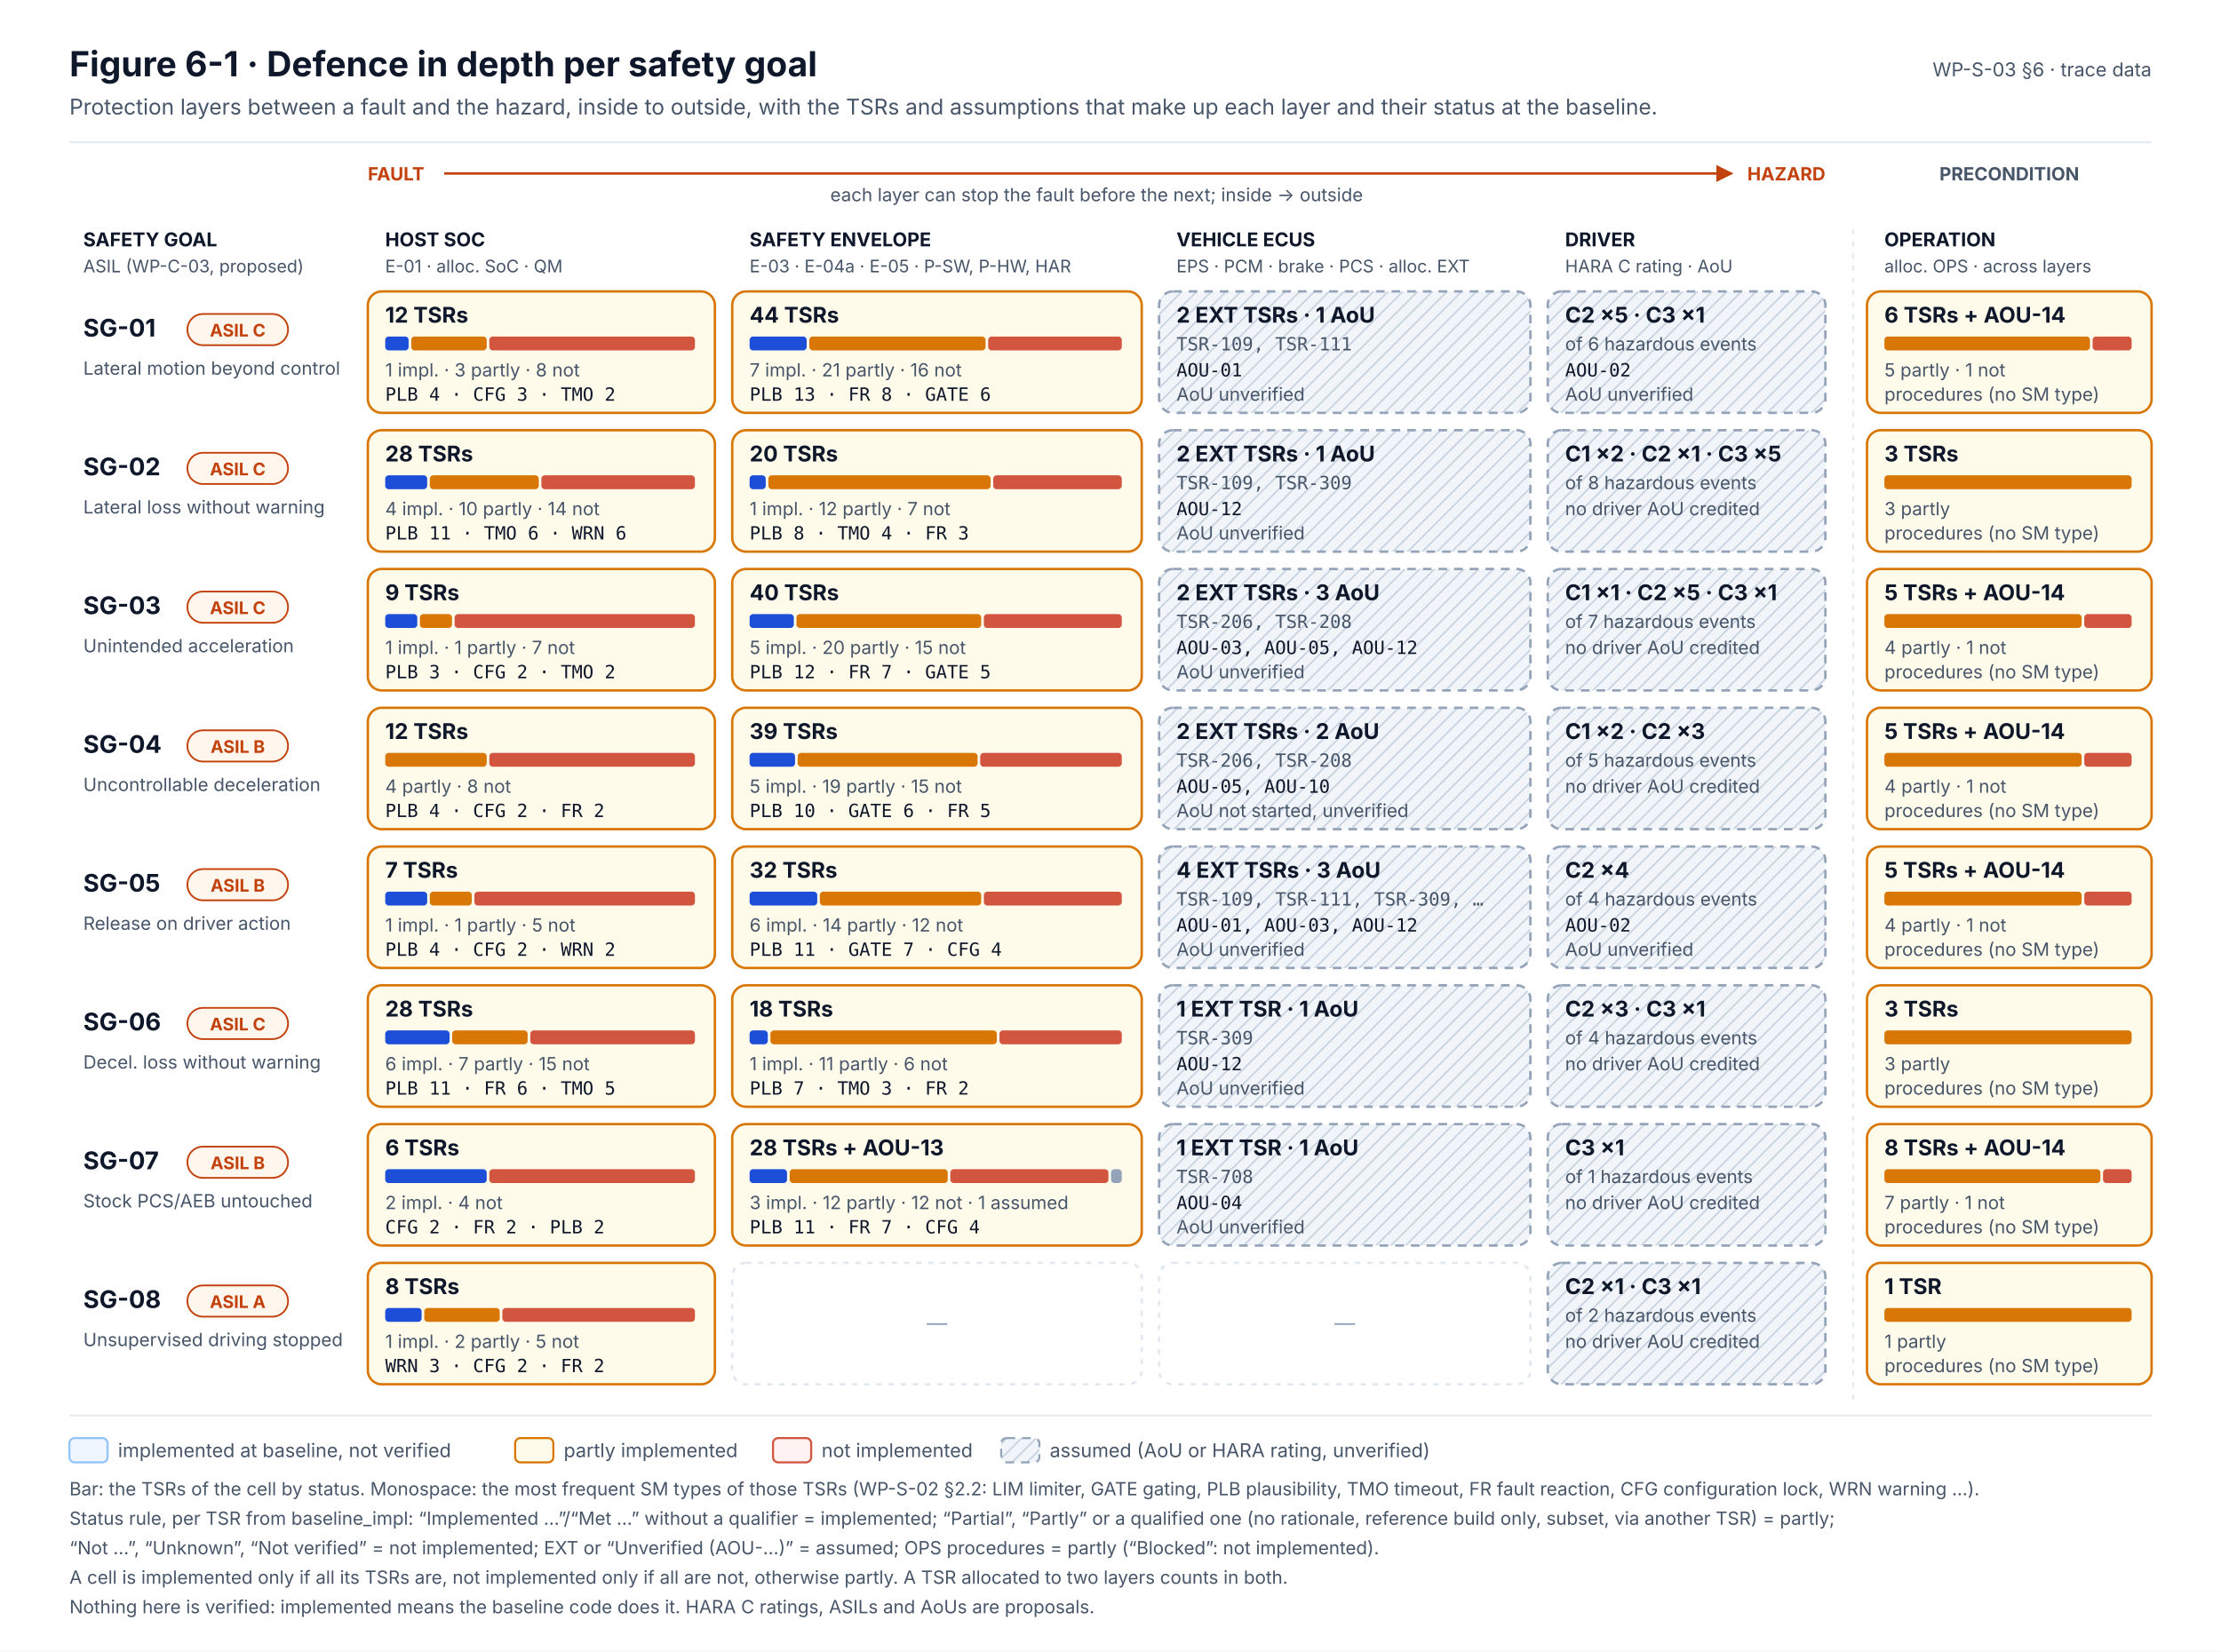
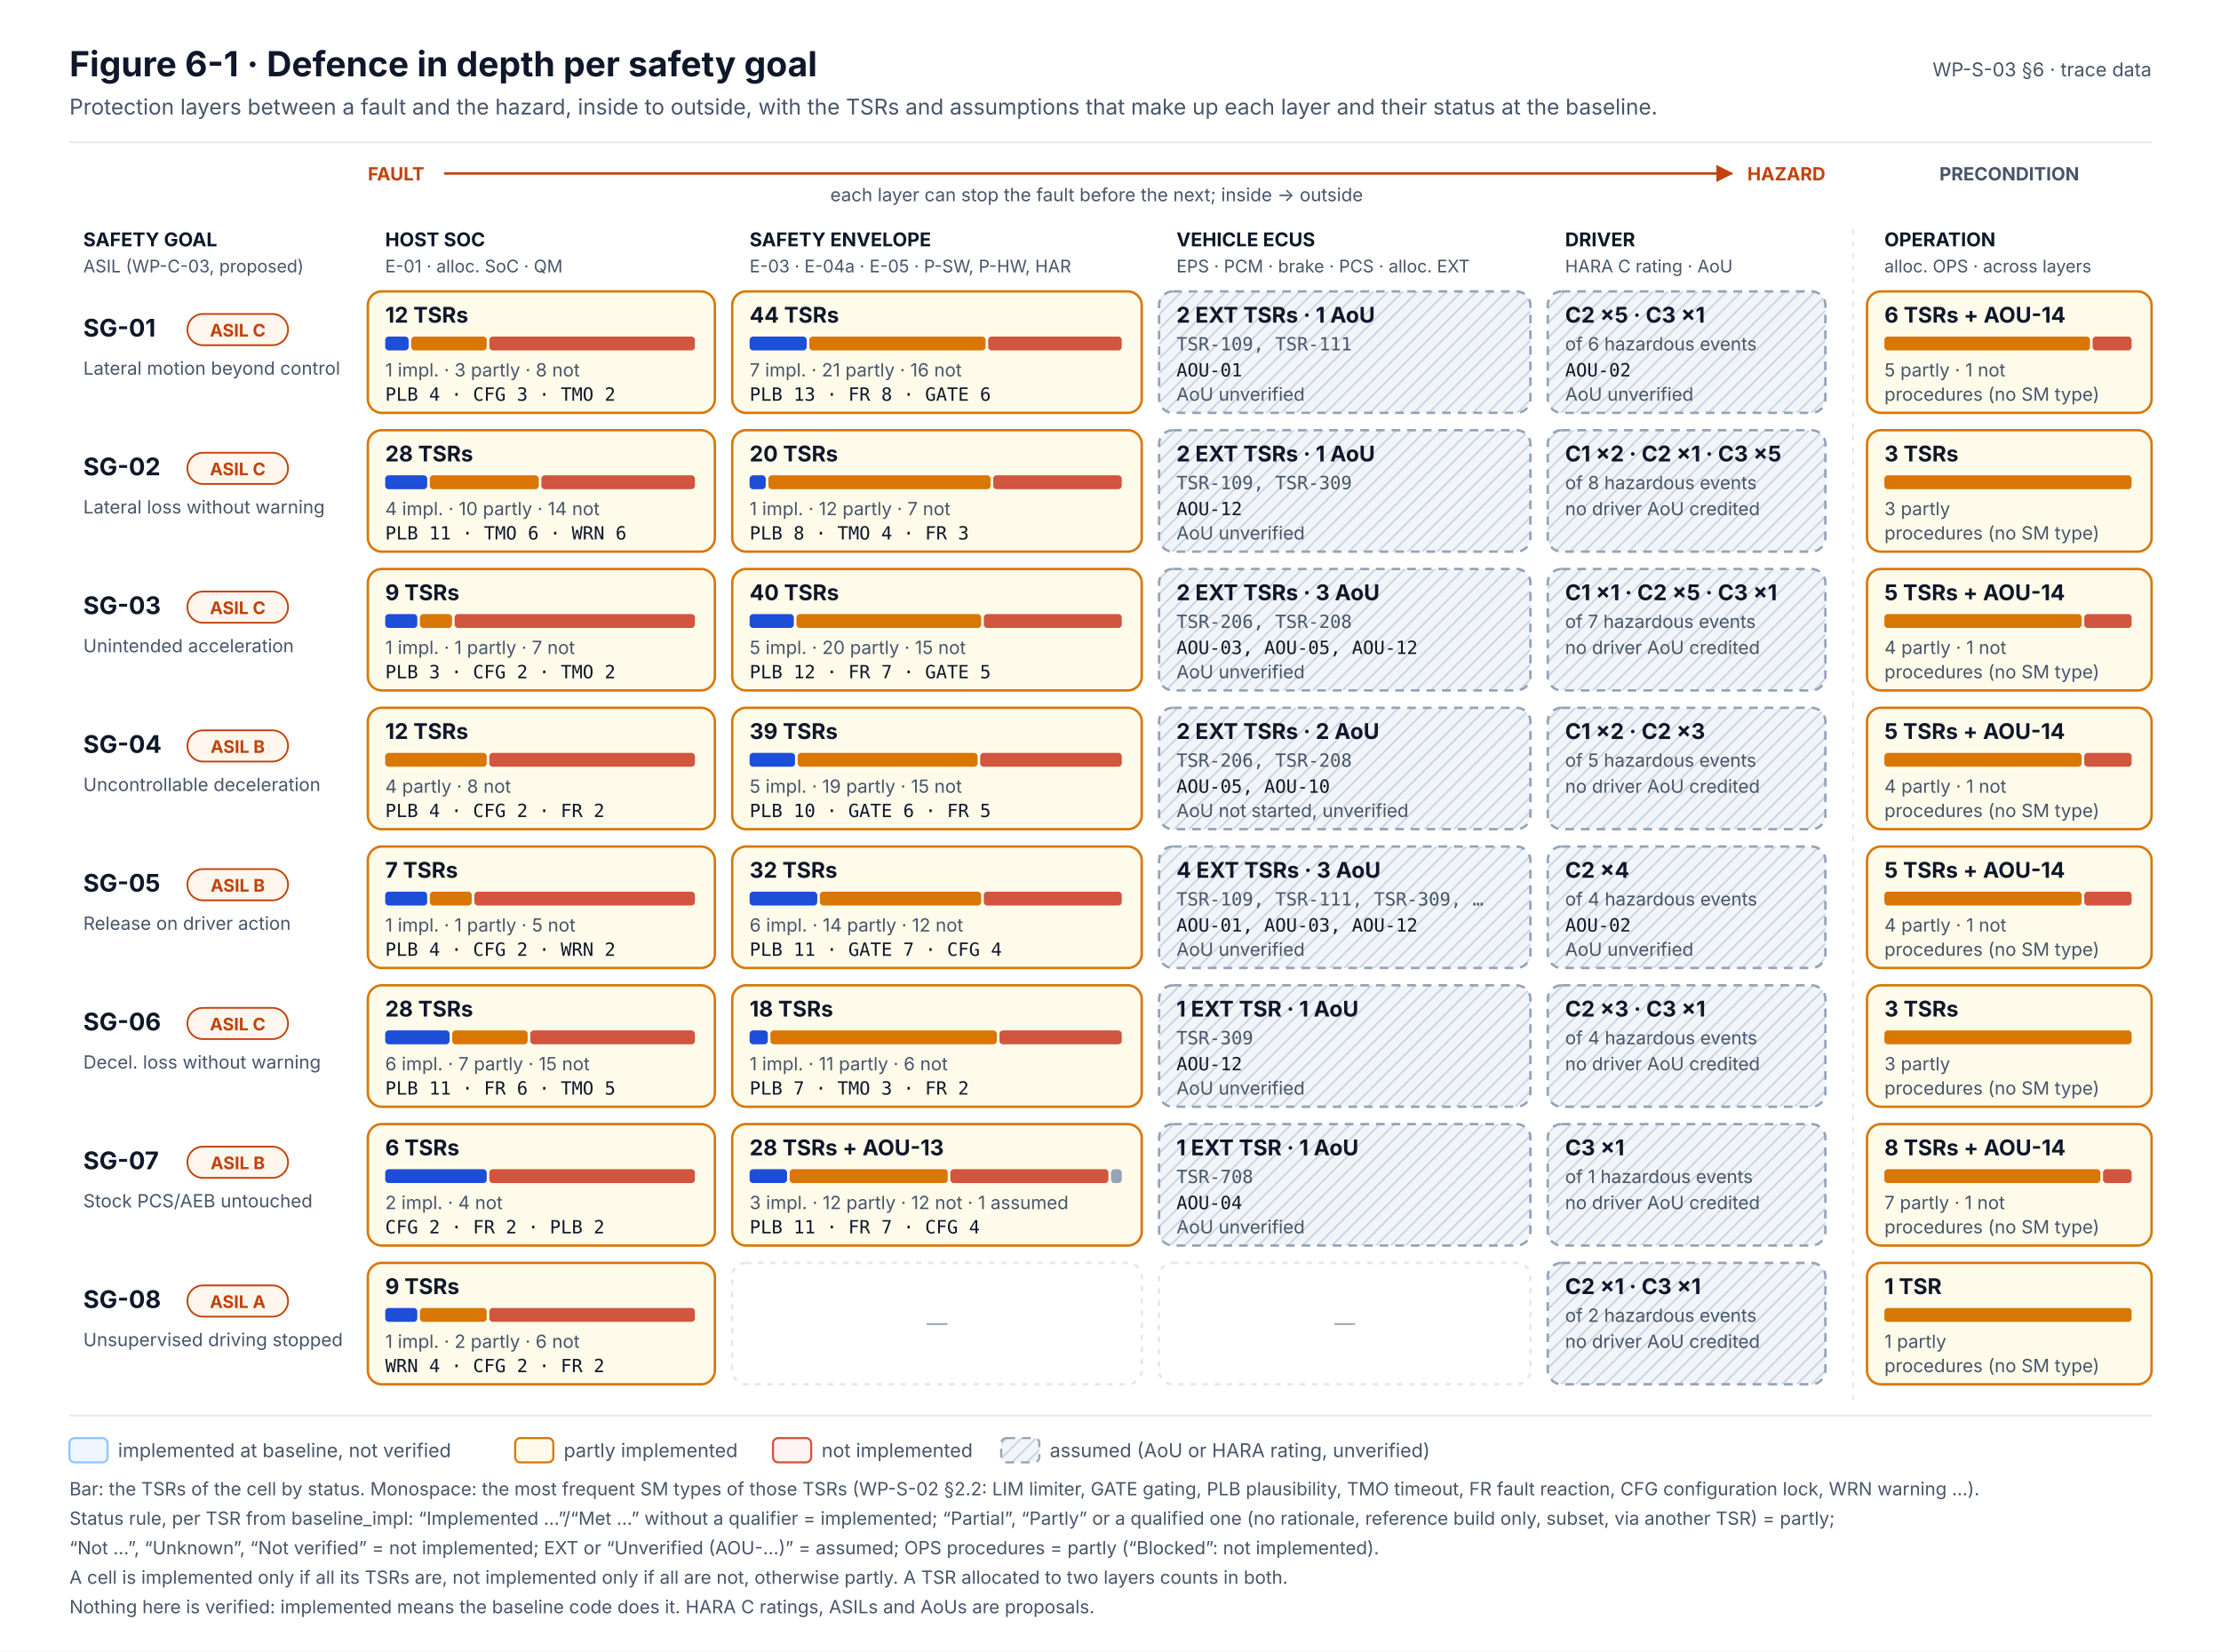
<svg xmlns="http://www.w3.org/2000/svg" width="1280" height="952" viewBox="0 0 1280 952" font-family="Inter, 'Segoe UI', Helvetica, Arial, sans-serif" role="img">
  <defs>
    <marker id="muted" viewBox="0 0 10 10" refX="9" refY="5" markerWidth="7" markerHeight="7" orient="auto-start-reverse">
      <path d="M0,0 L10,5 L0,10 z" fill="#475569" />
    </marker>
    <marker id="safety" viewBox="0 0 10 10" refX="9" refY="5" markerWidth="7" markerHeight="7" orient="auto-start-reverse">
      <path d="M0,0 L10,5 L0,10 z" fill="#C2410C" />
    </marker>
    <pattern id="hatch" width="6" height="6" patternUnits="userSpaceOnUse" patternTransform="rotate(45)">
      <rect width="6" height="6" fill="#F1F5F9" />
      <line x1="0" y1="0" x2="0" y2="6" stroke="#CBD5E1" stroke-width="2" />
    </pattern>
  </defs>
  <rect x="0" y="0" width="1280" height="952" rx="0" fill="#FFFFFF" stroke="none" stroke-width="0" />
  <text x="40" y="44" font-size="20" fill="#0F172A" font-weight="700">Figure 6-1 · Defence in depth per safety goal</text>
  <text x="40" y="66" font-size="12.5" fill="#475569">Protection layers between a fault and the hazard, inside to outside, with the TSRs and assumptions that make up each layer and their status at the baseline.</text>
  <text x="1240" y="44" font-size="11" fill="#475569" text-anchor="end">WP-S-03 §6 · trace data</text>
  <line x1="40" y1="82" x2="1240" y2="82" stroke="#E2E8F0" stroke-width="1" />
  <text x="212" y="104" font-size="10.5" fill="#C2410C" font-weight="700">FAULT</text>
  <text x="1052" y="104" font-size="10.5" fill="#C2410C" font-weight="700" text-anchor="end">HAZARD</text>
  <line x1="256" y1="100" x2="998" y2="100" stroke="#C2410C" stroke-width="1.4" marker-end="url(#safety)" />
  <text x="632" y="116" font-size="10.5" fill="#475569" text-anchor="middle">each layer can stop the fault before the next; inside → outside</text>
  <text x="1158" y="104" font-size="10.5" fill="#475569" font-weight="700" text-anchor="middle">PRECONDITION</text>
  <text x="222" y="142" font-size="11" fill="#0F172A" font-weight="700">HOST SOC</text>
  <text x="222" y="157" font-size="10" fill="#475569">E-01 · alloc. SoC · QM</text>
  <text x="432" y="142" font-size="11" fill="#0F172A" font-weight="700">SAFETY ENVELOPE</text>
  <text x="432" y="157" font-size="10" fill="#475569">E-03 · E-04a · E-05 · P-SW, P-HW, HAR</text>
  <text x="678" y="142" font-size="11" fill="#0F172A" font-weight="700">VEHICLE ECUS</text>
  <text x="678" y="157" font-size="10" fill="#475569">EPS · PCM · brake · PCS · alloc. EXT</text>
  <text x="902" y="142" font-size="11" fill="#0F172A" font-weight="700">DRIVER</text>
  <text x="902" y="157" font-size="10" fill="#475569">HARA C rating · AoU</text>
  <text x="1086" y="142" font-size="11" fill="#0F172A" font-weight="700">OPERATION</text>
  <text x="1086" y="157" font-size="10" fill="#475569">alloc. OPS · across layers</text>
  <text x="48" y="142" font-size="11" fill="#0F172A" font-weight="700">SAFETY GOAL</text>
  <text x="48" y="157" font-size="10" fill="#475569">ASIL (WP-C-03, proposed)</text>
  <line x1="1068" y1="132" x2="1068" y2="808" stroke="#E2E8F0" stroke-width="1" stroke-dasharray="3 4" />
  <text x="48" y="194" font-size="14" fill="#0F172A" font-weight="700">SG-01</text>
  <rect x="108" y="181" width="58" height="18" rx="9" fill="#FFF7ED" stroke="#C2410C" stroke-width="1" />
  <text x="137" y="194" font-size="10" fill="#C2410C" font-weight="700" text-anchor="middle">ASIL C</text>
  <text x="48" y="216" font-size="10.5" fill="#475569">Lateral motion beyond control</text>
  <rect x="212" y="168" width="200" height="70" rx="8" fill="#FFFBEB" stroke="#D97706" stroke-width="1.4" />
  <text x="222" y="186" font-size="12.5" fill="#0F172A" font-weight="700">12 TSRs</text>
  <rect x="222" y="194" width="13.5" height="8" rx="2" fill="#1D4ED8" stroke="none" stroke-width="0" />
  <rect x="237" y="194" width="43.5" height="8" rx="2" fill="#D97706" stroke="none" stroke-width="0" />
  <rect x="282" y="194" width="118.5" height="8" rx="2" fill="#D2553F" stroke="none" stroke-width="0" />
  <text x="222" y="217" font-size="10.5" fill="#475569">1 impl. · 3 partly · 8 not</text>
  <text x="222" y="231" font-size="10.5" fill="#0F172A" font-family="'JetBrains Mono', 'SFMono-Regular', Menlo, Consolas, monospace">PLB 4 · CFG 3 · TMO 2</text>
  <rect x="422" y="168" width="236" height="70" rx="8" fill="#FFFBEB" stroke="#D97706" stroke-width="1.4" />
  <text x="432" y="186" font-size="12.5" fill="#0F172A" font-weight="700">44 TSRs</text>
  <rect x="432" y="194" width="32.9" height="8" rx="2" fill="#1D4ED8" stroke="none" stroke-width="0" />
  <rect x="466.4" y="194" width="101.6" height="8" rx="2" fill="#D97706" stroke="none" stroke-width="0" />
  <rect x="569.5" y="194" width="77" height="8" rx="2" fill="#D2553F" stroke="none" stroke-width="0" />
  <text x="432" y="217" font-size="10.5" fill="#475569">7 impl. · 21 partly · 16 not</text>
  <text x="432" y="231" font-size="10.5" fill="#0F172A" font-family="'JetBrains Mono', 'SFMono-Regular', Menlo, Consolas, monospace">PLB 13 · FR 8 · GATE 6</text>
  <rect x="1076" y="168" width="164" height="70" rx="8" fill="#FFFBEB" stroke="#D97706" stroke-width="1.4" />
  <text x="1086" y="186" font-size="12.5" fill="#0F172A" font-weight="700">6 TSRs + AOU-14</text>
  <rect x="1086" y="194" width="118.5" height="8" rx="2" fill="#D97706" stroke="none" stroke-width="0" />
  <rect x="1206" y="194" width="22.5" height="8" rx="2" fill="#D2553F" stroke="none" stroke-width="0" />
  <text x="1086" y="217" font-size="10.5" fill="#475569">5 partly · 1 not</text>
  <text x="1086" y="231" font-size="10.5" fill="#475569">procedures (no SM type)</text>
  <rect x="668" y="168" width="214" height="70" rx="8" fill="url(#hatch)" stroke="#94A3B8" stroke-width="1.4" stroke-dasharray="5 4" />
  <text x="678" y="186" font-size="12.5" fill="#0F172A" font-weight="700">2 EXT TSRs · 1 AoU</text>
  <text x="678" y="202" font-size="10.5" fill="#475569" font-family="'JetBrains Mono', 'SFMono-Regular', Menlo, Consolas, monospace">TSR-109, TSR-111</text>
  <text x="678" y="217" font-size="10.5" fill="#0F172A" font-family="'JetBrains Mono', 'SFMono-Regular', Menlo, Consolas, monospace">AOU-01</text>
  <text x="678" y="231" font-size="10.5" fill="#475569">AoU unverified</text>
  <rect x="892" y="168" width="160" height="70" rx="8" fill="url(#hatch)" stroke="#94A3B8" stroke-width="1.4" stroke-dasharray="5 4" />
  <text x="902" y="186" font-size="12.5" fill="#0F172A" font-weight="700">C2 ×5 · C3 ×1</text>
  <text x="902" y="202" font-size="10.5" fill="#475569">of 6 hazardous events</text>
  <text x="902" y="217" font-size="10.5" fill="#0F172A" font-family="'JetBrains Mono', 'SFMono-Regular', Menlo, Consolas, monospace">AOU-02</text>
  <text x="902" y="231" font-size="10.5" fill="#475569">AoU unverified</text>
  <text x="48" y="274" font-size="14" fill="#0F172A" font-weight="700">SG-02</text>
  <rect x="108" y="261" width="58" height="18" rx="9" fill="#FFF7ED" stroke="#C2410C" stroke-width="1" />
  <text x="137" y="274" font-size="10" fill="#C2410C" font-weight="700" text-anchor="middle">ASIL C</text>
  <text x="48" y="296" font-size="10.5" fill="#475569">Lateral loss without warning</text>
  <rect x="212" y="248" width="200" height="70" rx="8" fill="#FFFBEB" stroke="#D97706" stroke-width="1.4" />
  <text x="222" y="266" font-size="12.5" fill="#0F172A" font-weight="700">28 TSRs</text>
  <rect x="222" y="274" width="24.2" height="8" rx="2" fill="#1D4ED8" stroke="none" stroke-width="0" />
  <rect x="247.7" y="274" width="62.8" height="8" rx="2" fill="#D97706" stroke="none" stroke-width="0" />
  <rect x="312" y="274" width="88.5" height="8" rx="2" fill="#D2553F" stroke="none" stroke-width="0" />
  <text x="222" y="297" font-size="10.5" fill="#475569">4 impl. · 10 partly · 14 not</text>
  <text x="222" y="311" font-size="10.5" fill="#0F172A" font-family="'JetBrains Mono', 'SFMono-Regular', Menlo, Consolas, monospace">PLB 11 · TMO 6 · WRN 6</text>
  <rect x="422" y="248" width="236" height="70" rx="8" fill="#FFFBEB" stroke="#D97706" stroke-width="1.4" />
  <text x="432" y="266" font-size="12.5" fill="#0F172A" font-weight="700">20 TSRs</text>
  <rect x="432" y="274" width="9.3" height="8" rx="2" fill="#1D4ED8" stroke="none" stroke-width="0" />
  <rect x="442.8" y="274" width="128.1" height="8" rx="2" fill="#D97706" stroke="none" stroke-width="0" />
  <rect x="572.4" y="274" width="74.1" height="8" rx="2" fill="#D2553F" stroke="none" stroke-width="0" />
  <text x="432" y="297" font-size="10.5" fill="#475569">1 impl. · 12 partly · 7 not</text>
  <text x="432" y="311" font-size="10.5" fill="#0F172A" font-family="'JetBrains Mono', 'SFMono-Regular', Menlo, Consolas, monospace">PLB 8 · TMO 4 · FR 3</text>
  <rect x="1076" y="248" width="164" height="70" rx="8" fill="#FFFBEB" stroke="#D97706" stroke-width="1.4" />
  <text x="1086" y="266" font-size="12.5" fill="#0F172A" font-weight="700">3 TSRs</text>
  <rect x="1086" y="274" width="142.5" height="8" rx="2" fill="#D97706" stroke="none" stroke-width="0" />
  <text x="1086" y="297" font-size="10.5" fill="#475569">3 partly</text>
  <text x="1086" y="311" font-size="10.5" fill="#475569">procedures (no SM type)</text>
  <rect x="668" y="248" width="214" height="70" rx="8" fill="url(#hatch)" stroke="#94A3B8" stroke-width="1.4" stroke-dasharray="5 4" />
  <text x="678" y="266" font-size="12.5" fill="#0F172A" font-weight="700">2 EXT TSRs · 1 AoU</text>
  <text x="678" y="282" font-size="10.5" fill="#475569" font-family="'JetBrains Mono', 'SFMono-Regular', Menlo, Consolas, monospace">TSR-109, TSR-309</text>
  <text x="678" y="297" font-size="10.5" fill="#0F172A" font-family="'JetBrains Mono', 'SFMono-Regular', Menlo, Consolas, monospace">AOU-12</text>
  <text x="678" y="311" font-size="10.5" fill="#475569">AoU unverified</text>
  <rect x="892" y="248" width="160" height="70" rx="8" fill="url(#hatch)" stroke="#94A3B8" stroke-width="1.4" stroke-dasharray="5 4" />
  <text x="902" y="266" font-size="12.5" fill="#0F172A" font-weight="700">C1 ×2 · C2 ×1 · C3 ×5</text>
  <text x="902" y="282" font-size="10.5" fill="#475569">of 8 hazardous events</text>
  <text x="902" y="297" font-size="10.5" fill="#475569">no driver AoU credited</text>
  <text x="48" y="354" font-size="14" fill="#0F172A" font-weight="700">SG-03</text>
  <rect x="108" y="341" width="58" height="18" rx="9" fill="#FFF7ED" stroke="#C2410C" stroke-width="1" />
  <text x="137" y="354" font-size="10" fill="#C2410C" font-weight="700" text-anchor="middle">ASIL C</text>
  <text x="48" y="376" font-size="10.5" fill="#475569">Unintended acceleration</text>
  <rect x="212" y="328" width="200" height="70" rx="8" fill="#FFFBEB" stroke="#D97706" stroke-width="1.4" />
  <text x="222" y="346" font-size="12.5" fill="#0F172A" font-weight="700">9 TSRs</text>
  <rect x="222" y="354" width="18.5" height="8" rx="2" fill="#1D4ED8" stroke="none" stroke-width="0" />
  <rect x="242" y="354" width="18.5" height="8" rx="2" fill="#D97706" stroke="none" stroke-width="0" />
  <rect x="262" y="354" width="138.5" height="8" rx="2" fill="#D2553F" stroke="none" stroke-width="0" />
  <text x="222" y="377" font-size="10.5" fill="#475569">1 impl. · 1 partly · 7 not</text>
  <text x="222" y="391" font-size="10.5" fill="#0F172A" font-family="'JetBrains Mono', 'SFMono-Regular', Menlo, Consolas, monospace">PLB 3 · CFG 2 · TMO 2</text>
  <rect x="422" y="328" width="236" height="70" rx="8" fill="#FFFBEB" stroke="#D97706" stroke-width="1.4" />
  <text x="432" y="346" font-size="12.5" fill="#0F172A" font-weight="700">40 TSRs</text>
  <rect x="432" y="354" width="25.5" height="8" rx="2" fill="#1D4ED8" stroke="none" stroke-width="0" />
  <rect x="459" y="354" width="106.5" height="8" rx="2" fill="#D97706" stroke="none" stroke-width="0" />
  <rect x="567" y="354" width="79.5" height="8" rx="2" fill="#D2553F" stroke="none" stroke-width="0" />
  <text x="432" y="377" font-size="10.5" fill="#475569">5 impl. · 20 partly · 15 not</text>
  <text x="432" y="391" font-size="10.5" fill="#0F172A" font-family="'JetBrains Mono', 'SFMono-Regular', Menlo, Consolas, monospace">PLB 12 · FR 7 · GATE 5</text>
  <rect x="1076" y="328" width="164" height="70" rx="8" fill="#FFFBEB" stroke="#D97706" stroke-width="1.4" />
  <text x="1086" y="346" font-size="12.5" fill="#0F172A" font-weight="700">5 TSRs + AOU-14</text>
  <rect x="1086" y="354" width="113.7" height="8" rx="2" fill="#D97706" stroke="none" stroke-width="0" />
  <rect x="1201.2" y="354" width="27.3" height="8" rx="2" fill="#D2553F" stroke="none" stroke-width="0" />
  <text x="1086" y="377" font-size="10.5" fill="#475569">4 partly · 1 not</text>
  <text x="1086" y="391" font-size="10.5" fill="#475569">procedures (no SM type)</text>
  <rect x="668" y="328" width="214" height="70" rx="8" fill="url(#hatch)" stroke="#94A3B8" stroke-width="1.4" stroke-dasharray="5 4" />
  <text x="678" y="346" font-size="12.5" fill="#0F172A" font-weight="700">2 EXT TSRs · 3 AoU</text>
  <text x="678" y="362" font-size="10.5" fill="#475569" font-family="'JetBrains Mono', 'SFMono-Regular', Menlo, Consolas, monospace">TSR-206, TSR-208</text>
  <text x="678" y="377" font-size="10.5" fill="#0F172A" font-family="'JetBrains Mono', 'SFMono-Regular', Menlo, Consolas, monospace">AOU-03, AOU-05, AOU-12</text>
  <text x="678" y="391" font-size="10.5" fill="#475569">AoU unverified</text>
  <rect x="892" y="328" width="160" height="70" rx="8" fill="url(#hatch)" stroke="#94A3B8" stroke-width="1.4" stroke-dasharray="5 4" />
  <text x="902" y="346" font-size="12.5" fill="#0F172A" font-weight="700">C1 ×1 · C2 ×5 · C3 ×1</text>
  <text x="902" y="362" font-size="10.5" fill="#475569">of 7 hazardous events</text>
  <text x="902" y="377" font-size="10.5" fill="#475569">no driver AoU credited</text>
  <text x="48" y="434" font-size="14" fill="#0F172A" font-weight="700">SG-04</text>
  <rect x="108" y="421" width="58" height="18" rx="9" fill="#FFF7ED" stroke="#C2410C" stroke-width="1" />
  <text x="137" y="434" font-size="10" fill="#C2410C" font-weight="700" text-anchor="middle">ASIL B</text>
  <text x="48" y="456" font-size="10.5" fill="#475569">Uncontrollable deceleration</text>
  <rect x="212" y="408" width="200" height="70" rx="8" fill="#FFFBEB" stroke="#D97706" stroke-width="1.4" />
  <text x="222" y="426" font-size="12.5" fill="#0F172A" font-weight="700">12 TSRs</text>
  <rect x="222" y="434" width="58.5" height="8" rx="2" fill="#D97706" stroke="none" stroke-width="0" />
  <rect x="282" y="434" width="118.5" height="8" rx="2" fill="#D2553F" stroke="none" stroke-width="0" />
  <text x="222" y="457" font-size="10.5" fill="#475569">4 partly · 8 not</text>
  <text x="222" y="471" font-size="10.5" fill="#0F172A" font-family="'JetBrains Mono', 'SFMono-Regular', Menlo, Consolas, monospace">PLB 4 · CFG 2 · FR 2</text>
  <rect x="422" y="408" width="236" height="70" rx="8" fill="#FFFBEB" stroke="#D97706" stroke-width="1.4" />
  <text x="432" y="426" font-size="12.5" fill="#0F172A" font-weight="700">39 TSRs</text>
  <rect x="432" y="434" width="26.2" height="8" rx="2" fill="#1D4ED8" stroke="none" stroke-width="0" />
  <rect x="459.7" y="434" width="103.7" height="8" rx="2" fill="#D97706" stroke="none" stroke-width="0" />
  <rect x="564.9" y="434" width="81.6" height="8" rx="2" fill="#D2553F" stroke="none" stroke-width="0" />
  <text x="432" y="457" font-size="10.5" fill="#475569">5 impl. · 19 partly · 15 not</text>
  <text x="432" y="471" font-size="10.5" fill="#0F172A" font-family="'JetBrains Mono', 'SFMono-Regular', Menlo, Consolas, monospace">PLB 10 · GATE 6 · FR 5</text>
  <rect x="1076" y="408" width="164" height="70" rx="8" fill="#FFFBEB" stroke="#D97706" stroke-width="1.4" />
  <text x="1086" y="426" font-size="12.5" fill="#0F172A" font-weight="700">5 TSRs + AOU-14</text>
  <rect x="1086" y="434" width="113.7" height="8" rx="2" fill="#D97706" stroke="none" stroke-width="0" />
  <rect x="1201.2" y="434" width="27.3" height="8" rx="2" fill="#D2553F" stroke="none" stroke-width="0" />
  <text x="1086" y="457" font-size="10.5" fill="#475569">4 partly · 1 not</text>
  <text x="1086" y="471" font-size="10.5" fill="#475569">procedures (no SM type)</text>
  <rect x="668" y="408" width="214" height="70" rx="8" fill="url(#hatch)" stroke="#94A3B8" stroke-width="1.4" stroke-dasharray="5 4" />
  <text x="678" y="426" font-size="12.5" fill="#0F172A" font-weight="700">2 EXT TSRs · 2 AoU</text>
  <text x="678" y="442" font-size="10.5" fill="#475569" font-family="'JetBrains Mono', 'SFMono-Regular', Menlo, Consolas, monospace">TSR-206, TSR-208</text>
  <text x="678" y="457" font-size="10.5" fill="#0F172A" font-family="'JetBrains Mono', 'SFMono-Regular', Menlo, Consolas, monospace">AOU-05, AOU-10</text>
  <text x="678" y="471" font-size="10.5" fill="#475569">AoU not started, unverified</text>
  <rect x="892" y="408" width="160" height="70" rx="8" fill="url(#hatch)" stroke="#94A3B8" stroke-width="1.4" stroke-dasharray="5 4" />
  <text x="902" y="426" font-size="12.5" fill="#0F172A" font-weight="700">C1 ×2 · C2 ×3</text>
  <text x="902" y="442" font-size="10.5" fill="#475569">of 5 hazardous events</text>
  <text x="902" y="457" font-size="10.5" fill="#475569">no driver AoU credited</text>
  <text x="48" y="514" font-size="14" fill="#0F172A" font-weight="700">SG-05</text>
  <rect x="108" y="501" width="58" height="18" rx="9" fill="#FFF7ED" stroke="#C2410C" stroke-width="1" />
  <text x="137" y="514" font-size="10" fill="#C2410C" font-weight="700" text-anchor="middle">ASIL B</text>
  <text x="48" y="536" font-size="10.5" fill="#475569">Release on driver action</text>
  <rect x="212" y="488" width="200" height="70" rx="8" fill="#FFFBEB" stroke="#D97706" stroke-width="1.4" />
  <text x="222" y="506" font-size="12.5" fill="#0F172A" font-weight="700">7 TSRs</text>
  <rect x="222" y="514" width="24.2" height="8" rx="2" fill="#1D4ED8" stroke="none" stroke-width="0" />
  <rect x="247.7" y="514" width="24.2" height="8" rx="2" fill="#D97706" stroke="none" stroke-width="0" />
  <rect x="273.4" y="514" width="127.1" height="8" rx="2" fill="#D2553F" stroke="none" stroke-width="0" />
  <text x="222" y="537" font-size="10.5" fill="#475569">1 impl. · 1 partly · 5 not</text>
  <text x="222" y="551" font-size="10.5" fill="#0F172A" font-family="'JetBrains Mono', 'SFMono-Regular', Menlo, Consolas, monospace">PLB 4 · CFG 2 · WRN 2</text>
  <rect x="422" y="488" width="236" height="70" rx="8" fill="#FFFBEB" stroke="#D97706" stroke-width="1.4" />
  <text x="432" y="506" font-size="12.5" fill="#0F172A" font-weight="700">32 TSRs</text>
  <rect x="432" y="514" width="39" height="8" rx="2" fill="#1D4ED8" stroke="none" stroke-width="0" />
  <rect x="472.5" y="514" width="93" height="8" rx="2" fill="#D97706" stroke="none" stroke-width="0" />
  <rect x="567" y="514" width="79.5" height="8" rx="2" fill="#D2553F" stroke="none" stroke-width="0" />
  <text x="432" y="537" font-size="10.5" fill="#475569">6 impl. · 14 partly · 12 not</text>
  <text x="432" y="551" font-size="10.5" fill="#0F172A" font-family="'JetBrains Mono', 'SFMono-Regular', Menlo, Consolas, monospace">PLB 11 · GATE 7 · CFG 4</text>
  <rect x="1076" y="488" width="164" height="70" rx="8" fill="#FFFBEB" stroke="#D97706" stroke-width="1.4" />
  <text x="1086" y="506" font-size="12.5" fill="#0F172A" font-weight="700">5 TSRs + AOU-14</text>
  <rect x="1086" y="514" width="113.7" height="8" rx="2" fill="#D97706" stroke="none" stroke-width="0" />
  <rect x="1201.2" y="514" width="27.3" height="8" rx="2" fill="#D2553F" stroke="none" stroke-width="0" />
  <text x="1086" y="537" font-size="10.5" fill="#475569">4 partly · 1 not</text>
  <text x="1086" y="551" font-size="10.5" fill="#475569">procedures (no SM type)</text>
  <rect x="668" y="488" width="214" height="70" rx="8" fill="url(#hatch)" stroke="#94A3B8" stroke-width="1.4" stroke-dasharray="5 4" />
  <text x="678" y="506" font-size="12.5" fill="#0F172A" font-weight="700">4 EXT TSRs · 3 AoU</text>
  <text x="678" y="522" font-size="10.5" fill="#475569" font-family="'JetBrains Mono', 'SFMono-Regular', Menlo, Consolas, monospace">TSR-109, TSR-111, TSR-309, …</text>
  <text x="678" y="537" font-size="10.5" fill="#0F172A" font-family="'JetBrains Mono', 'SFMono-Regular', Menlo, Consolas, monospace">AOU-01, AOU-03, AOU-12</text>
  <text x="678" y="551" font-size="10.5" fill="#475569">AoU unverified</text>
  <rect x="892" y="488" width="160" height="70" rx="8" fill="url(#hatch)" stroke="#94A3B8" stroke-width="1.4" stroke-dasharray="5 4" />
  <text x="902" y="506" font-size="12.5" fill="#0F172A" font-weight="700">C2 ×4</text>
  <text x="902" y="522" font-size="10.5" fill="#475569">of 4 hazardous events</text>
  <text x="902" y="537" font-size="10.5" fill="#0F172A" font-family="'JetBrains Mono', 'SFMono-Regular', Menlo, Consolas, monospace">AOU-02</text>
  <text x="902" y="551" font-size="10.5" fill="#475569">AoU unverified</text>
  <text x="48" y="594" font-size="14" fill="#0F172A" font-weight="700">SG-06</text>
  <rect x="108" y="581" width="58" height="18" rx="9" fill="#FFF7ED" stroke="#C2410C" stroke-width="1" />
  <text x="137" y="594" font-size="10" fill="#C2410C" font-weight="700" text-anchor="middle">ASIL C</text>
  <text x="48" y="616" font-size="10.5" fill="#475569">Decel. loss without warning</text>
  <rect x="212" y="568" width="200" height="70" rx="8" fill="#FFFBEB" stroke="#D97706" stroke-width="1.4" />
  <text x="222" y="586" font-size="12.5" fill="#0F172A" font-weight="700">28 TSRs</text>
  <rect x="222" y="594" width="37.1" height="8" rx="2" fill="#1D4ED8" stroke="none" stroke-width="0" />
  <rect x="260.6" y="594" width="43.5" height="8" rx="2" fill="#D97706" stroke="none" stroke-width="0" />
  <rect x="305.6" y="594" width="94.9" height="8" rx="2" fill="#D2553F" stroke="none" stroke-width="0" />
  <text x="222" y="617" font-size="10.5" fill="#475569">6 impl. · 7 partly · 15 not</text>
  <text x="222" y="631" font-size="10.5" fill="#0F172A" font-family="'JetBrains Mono', 'SFMono-Regular', Menlo, Consolas, monospace">PLB 11 · FR 6 · TMO 5</text>
  <rect x="422" y="568" width="236" height="70" rx="8" fill="#FFFBEB" stroke="#D97706" stroke-width="1.4" />
  <text x="432" y="586" font-size="12.5" fill="#0F172A" font-weight="700">18 TSRs</text>
  <rect x="432" y="594" width="10.5" height="8" rx="2" fill="#1D4ED8" stroke="none" stroke-width="0" />
  <rect x="444" y="594" width="130.5" height="8" rx="2" fill="#D97706" stroke="none" stroke-width="0" />
  <rect x="576" y="594" width="70.5" height="8" rx="2" fill="#D2553F" stroke="none" stroke-width="0" />
  <text x="432" y="617" font-size="10.5" fill="#475569">1 impl. · 11 partly · 6 not</text>
  <text x="432" y="631" font-size="10.5" fill="#0F172A" font-family="'JetBrains Mono', 'SFMono-Regular', Menlo, Consolas, monospace">PLB 7 · TMO 3 · FR 2</text>
  <rect x="1076" y="568" width="164" height="70" rx="8" fill="#FFFBEB" stroke="#D97706" stroke-width="1.4" />
  <text x="1086" y="586" font-size="12.5" fill="#0F172A" font-weight="700">3 TSRs</text>
  <rect x="1086" y="594" width="142.5" height="8" rx="2" fill="#D97706" stroke="none" stroke-width="0" />
  <text x="1086" y="617" font-size="10.5" fill="#475569">3 partly</text>
  <text x="1086" y="631" font-size="10.5" fill="#475569">procedures (no SM type)</text>
  <rect x="668" y="568" width="214" height="70" rx="8" fill="url(#hatch)" stroke="#94A3B8" stroke-width="1.4" stroke-dasharray="5 4" />
  <text x="678" y="586" font-size="12.5" fill="#0F172A" font-weight="700">1 EXT TSR · 1 AoU</text>
  <text x="678" y="602" font-size="10.5" fill="#475569" font-family="'JetBrains Mono', 'SFMono-Regular', Menlo, Consolas, monospace">TSR-309</text>
  <text x="678" y="617" font-size="10.5" fill="#0F172A" font-family="'JetBrains Mono', 'SFMono-Regular', Menlo, Consolas, monospace">AOU-12</text>
  <text x="678" y="631" font-size="10.5" fill="#475569">AoU unverified</text>
  <rect x="892" y="568" width="160" height="70" rx="8" fill="url(#hatch)" stroke="#94A3B8" stroke-width="1.4" stroke-dasharray="5 4" />
  <text x="902" y="586" font-size="12.5" fill="#0F172A" font-weight="700">C2 ×3 · C3 ×1</text>
  <text x="902" y="602" font-size="10.5" fill="#475569">of 4 hazardous events</text>
  <text x="902" y="617" font-size="10.5" fill="#475569">no driver AoU credited</text>
  <text x="48" y="674" font-size="14" fill="#0F172A" font-weight="700">SG-07</text>
  <rect x="108" y="661" width="58" height="18" rx="9" fill="#FFF7ED" stroke="#C2410C" stroke-width="1" />
  <text x="137" y="674" font-size="10" fill="#C2410C" font-weight="700" text-anchor="middle">ASIL B</text>
  <text x="48" y="696" font-size="10.5" fill="#475569">Stock PCS/AEB untouched</text>
  <rect x="212" y="648" width="200" height="70" rx="8" fill="#FFFBEB" stroke="#D97706" stroke-width="1.4" />
  <text x="222" y="666" font-size="12.5" fill="#0F172A" font-weight="700">6 TSRs</text>
  <rect x="222" y="674" width="58.5" height="8" rx="2" fill="#1D4ED8" stroke="none" stroke-width="0" />
  <rect x="282" y="674" width="118.5" height="8" rx="2" fill="#D2553F" stroke="none" stroke-width="0" />
  <text x="222" y="697" font-size="10.5" fill="#475569">2 impl. · 4 not</text>
  <text x="222" y="711" font-size="10.5" fill="#0F172A" font-family="'JetBrains Mono', 'SFMono-Regular', Menlo, Consolas, monospace">CFG 2 · FR 2 · PLB 2</text>
  <rect x="422" y="648" width="236" height="70" rx="8" fill="#FFFBEB" stroke="#D97706" stroke-width="1.4" />
  <text x="432" y="666" font-size="12.5" fill="#0F172A" font-weight="700">28 TSRs + AOU-13</text>
  <rect x="432" y="674" width="21.6" height="8" rx="2" fill="#1D4ED8" stroke="none" stroke-width="0" />
  <rect x="455.1" y="674" width="91.1" height="8" rx="2" fill="#D97706" stroke="none" stroke-width="0" />
  <rect x="547.7" y="674" width="91.1" height="8" rx="2" fill="#D2553F" stroke="none" stroke-width="0" />
  <rect x="640.3" y="674" width="6.2" height="8" rx="2" fill="#94A3B8" stroke="none" stroke-width="0" />
  <text x="432" y="697" font-size="10.5" fill="#475569">3 impl. · 12 partly · 12 not · 1 assumed</text>
  <text x="432" y="711" font-size="10.5" fill="#0F172A" font-family="'JetBrains Mono', 'SFMono-Regular', Menlo, Consolas, monospace">PLB 11 · FR 7 · CFG 4</text>
  <rect x="1076" y="648" width="164" height="70" rx="8" fill="#FFFBEB" stroke="#D97706" stroke-width="1.4" />
  <text x="1086" y="666" font-size="12.5" fill="#0F172A" font-weight="700">8 TSRs + AOU-14</text>
  <rect x="1086" y="674" width="124.5" height="8" rx="2" fill="#D97706" stroke="none" stroke-width="0" />
  <rect x="1212" y="674" width="16.5" height="8" rx="2" fill="#D2553F" stroke="none" stroke-width="0" />
  <text x="1086" y="697" font-size="10.5" fill="#475569">7 partly · 1 not</text>
  <text x="1086" y="711" font-size="10.5" fill="#475569">procedures (no SM type)</text>
  <rect x="668" y="648" width="214" height="70" rx="8" fill="url(#hatch)" stroke="#94A3B8" stroke-width="1.4" stroke-dasharray="5 4" />
  <text x="678" y="666" font-size="12.5" fill="#0F172A" font-weight="700">1 EXT TSR · 1 AoU</text>
  <text x="678" y="682" font-size="10.5" fill="#475569" font-family="'JetBrains Mono', 'SFMono-Regular', Menlo, Consolas, monospace">TSR-708</text>
  <text x="678" y="697" font-size="10.5" fill="#0F172A" font-family="'JetBrains Mono', 'SFMono-Regular', Menlo, Consolas, monospace">AOU-04</text>
  <text x="678" y="711" font-size="10.5" fill="#475569">AoU unverified</text>
  <rect x="892" y="648" width="160" height="70" rx="8" fill="url(#hatch)" stroke="#94A3B8" stroke-width="1.4" stroke-dasharray="5 4" />
  <text x="902" y="666" font-size="12.5" fill="#0F172A" font-weight="700">C3 ×1</text>
  <text x="902" y="682" font-size="10.5" fill="#475569">of 1 hazardous events</text>
  <text x="902" y="697" font-size="10.5" fill="#475569">no driver AoU credited</text>
  <text x="48" y="754" font-size="14" fill="#0F172A" font-weight="700">SG-08</text>
  <rect x="108" y="741" width="58" height="18" rx="9" fill="#FFF7ED" stroke="#C2410C" stroke-width="1" />
  <text x="137" y="754" font-size="10" fill="#C2410C" font-weight="700" text-anchor="middle">ASIL A</text>
  <text x="48" y="776" font-size="10.5" fill="#475569">Unsupervised driving stopped</text>
  <rect x="212" y="728" width="200" height="70" rx="8" fill="#FFFBEB" stroke="#D97706" stroke-width="1.4" />
-   <text x="222" y="746" font-size="12.5" fill="#0F172A" font-weight="700">8 TSRs</text>
-   <rect x="222" y="754" width="21" height="8" rx="2" fill="#1D4ED8" stroke="none" stroke-width="0" />
-   <rect x="244.5" y="754" width="43.5" height="8" rx="2" fill="#D97706" stroke="none" stroke-width="0" />
-   <rect x="289.5" y="754" width="111" height="8" rx="2" fill="#D2553F" stroke="none" stroke-width="0" />
-   <text x="222" y="777" font-size="10.5" fill="#475569">1 impl. · 2 partly · 5 not</text>
-   <text x="222" y="791" font-size="10.5" fill="#0F172A" font-family="'JetBrains Mono', 'SFMono-Regular', Menlo, Consolas, monospace">WRN 3 · CFG 2 · FR 2</text>
+   <text x="222" y="746" font-size="12.5" fill="#0F172A" font-weight="700">9 TSRs</text>
+   <rect x="222" y="754" width="18.5" height="8" rx="2" fill="#1D4ED8" stroke="none" stroke-width="0" />
+   <rect x="242" y="754" width="38.5" height="8" rx="2" fill="#D97706" stroke="none" stroke-width="0" />
+   <rect x="282" y="754" width="118.5" height="8" rx="2" fill="#D2553F" stroke="none" stroke-width="0" />
+   <text x="222" y="777" font-size="10.5" fill="#475569">1 impl. · 2 partly · 6 not</text>
+   <text x="222" y="791" font-size="10.5" fill="#0F172A" font-family="'JetBrains Mono', 'SFMono-Regular', Menlo, Consolas, monospace">WRN 4 · CFG 2 · FR 2</text>
  <rect x="422" y="728" width="236" height="70" rx="8" fill="#FFFFFF" stroke="#E2E8F0" stroke-width="1.4" stroke-dasharray="3 4" />
  <text x="540" y="767" font-size="12" fill="#94A3B8" text-anchor="middle">—</text>
  <rect x="1076" y="728" width="164" height="70" rx="8" fill="#FFFBEB" stroke="#D97706" stroke-width="1.4" />
  <text x="1086" y="746" font-size="12.5" fill="#0F172A" font-weight="700">1 TSR</text>
  <rect x="1086" y="754" width="142.5" height="8" rx="2" fill="#D97706" stroke="none" stroke-width="0" />
  <text x="1086" y="777" font-size="10.5" fill="#475569">1 partly</text>
  <text x="1086" y="791" font-size="10.5" fill="#475569">procedures (no SM type)</text>
  <rect x="668" y="728" width="214" height="70" rx="8" fill="#FFFFFF" stroke="#E2E8F0" stroke-width="1.4" stroke-dasharray="3 4" />
  <text x="775" y="767" font-size="12" fill="#94A3B8" text-anchor="middle">—</text>
  <rect x="892" y="728" width="160" height="70" rx="8" fill="url(#hatch)" stroke="#94A3B8" stroke-width="1.4" stroke-dasharray="5 4" />
  <text x="902" y="746" font-size="12.5" fill="#0F172A" font-weight="700">C2 ×1 · C3 ×1</text>
  <text x="902" y="762" font-size="10.5" fill="#475569">of 2 hazardous events</text>
  <text x="902" y="777" font-size="10.5" fill="#475569">no driver AoU credited</text>
  <line x1="40" y1="816" x2="1240" y2="816" stroke="#E2E8F0" stroke-width="1" />
  <rect x="40" y="829" width="22" height="14" rx="3" fill="#EFF6FF" stroke="#93C5FD" stroke-width="1.2" />
  <text x="68" y="840" font-size="11" fill="#475569">implemented at baseline, not verified</text>
  <rect x="296.9" y="829" width="22" height="14" rx="3" fill="#FFFBEB" stroke="#D97706" stroke-width="1.2" />
  <text x="324.9" y="840" font-size="11" fill="#475569">partly implemented</text>
  <rect x="445.5" y="829" width="22" height="14" rx="3" fill="#FEF2F2" stroke="#D2553F" stroke-width="1.2" />
  <text x="473.5" y="840" font-size="11" fill="#475569">not implemented</text>
  <rect x="577" y="829" width="22" height="14" rx="3" fill="url(#hatch)" stroke="#94A3B8" stroke-width="1.2" stroke-dasharray="5 4" />
  <text x="605" y="840" font-size="11" fill="#475569">assumed (AoU or HARA rating, unverified)</text>
  <text x="40" y="862" font-size="10.5" fill="#475569">Bar: the TSRs of the cell by status. Monospace: the most frequent SM types of those TSRs (WP-S-02 §2.2: LIM limiter, GATE gating, PLB plausibility, TMO timeout, FR fault reaction, CFG configuration lock, WRN warning …).</text>
  <text x="40" y="879" font-size="10.5" fill="#475569">Status rule, per TSR from baseline_impl: “Implemented …”/“Met …” without a qualifier = implemented; “Partial”, “Partly” or a qualified one (no rationale, reference build only, subset, via another TSR) = partly;</text>
  <text x="40" y="896" font-size="10.5" fill="#475569">“Not …”, “Unknown”, “Not verified” = not implemented; EXT or “Unverified (AOU-…)” = assumed; OPS procedures = partly (“Blocked”: not implemented).</text>
  <text x="40" y="913" font-size="10.5" fill="#475569">A cell is implemented only if all its TSRs are, not implemented only if all are not, otherwise partly. A TSR allocated to two layers counts in both.</text>
  <text x="40" y="930" font-size="10.5" fill="#475569">Nothing here is verified: implemented means the baseline code does it. HARA C ratings, ASILs and AoUs are proposals.</text>
</svg>
